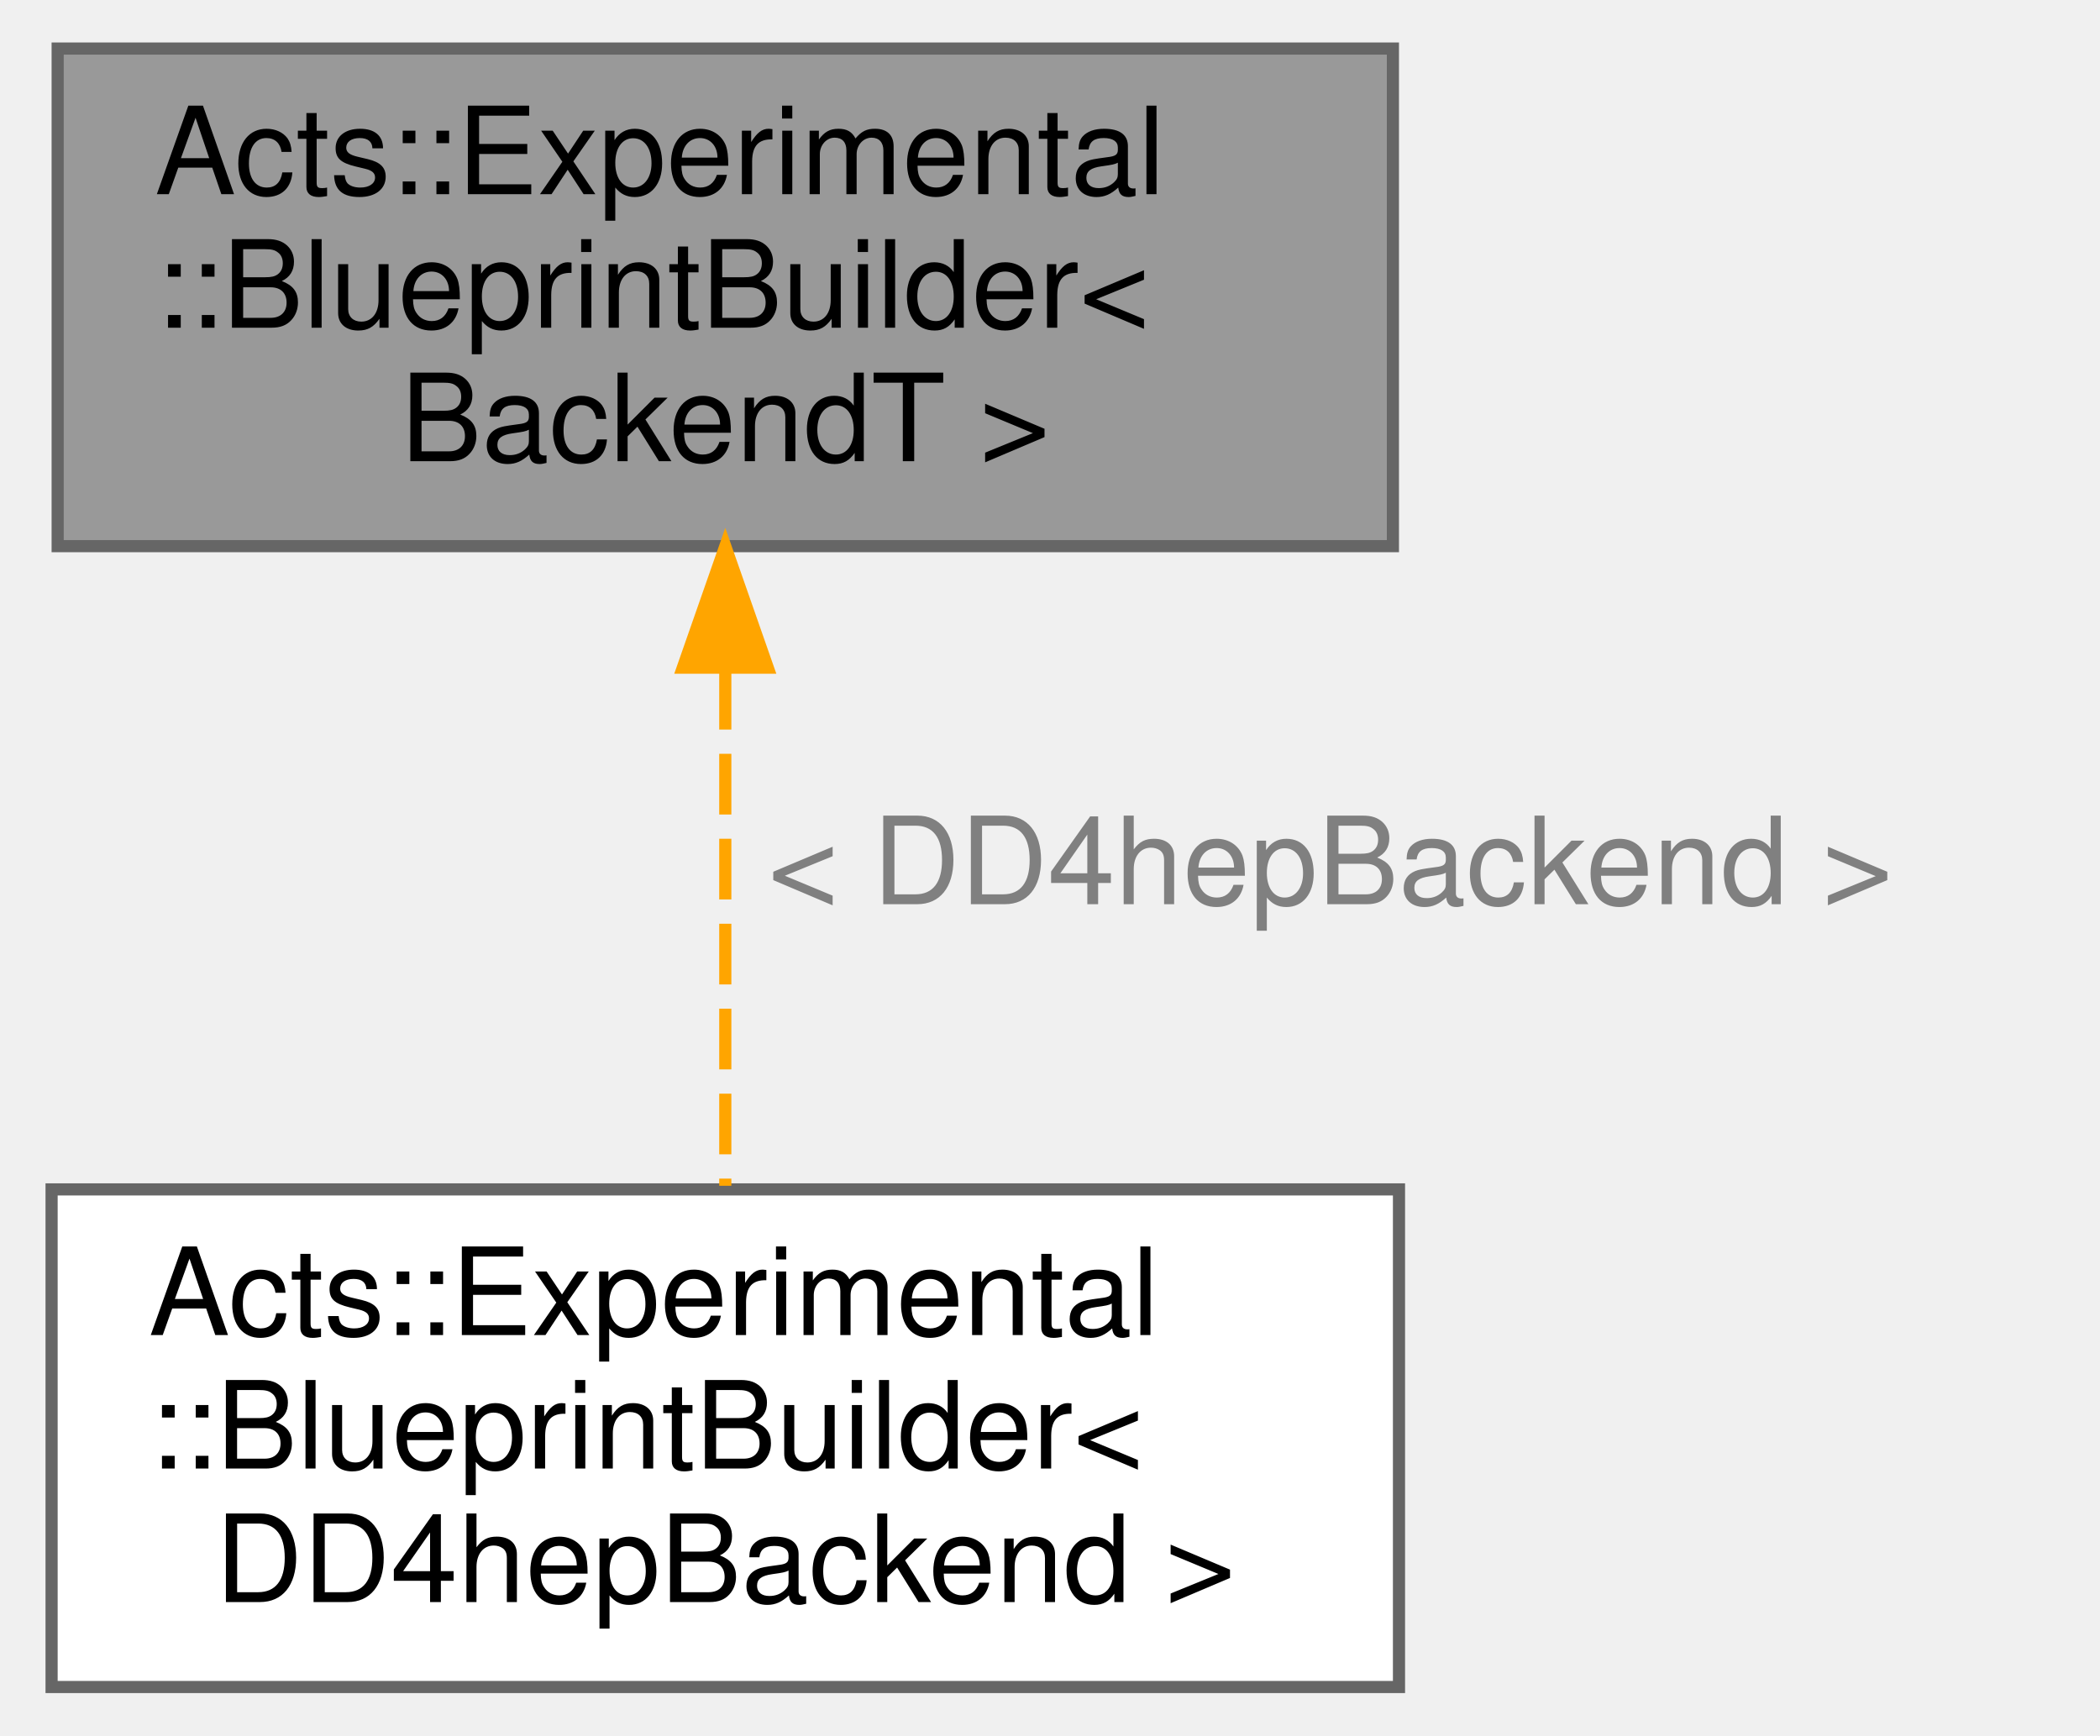
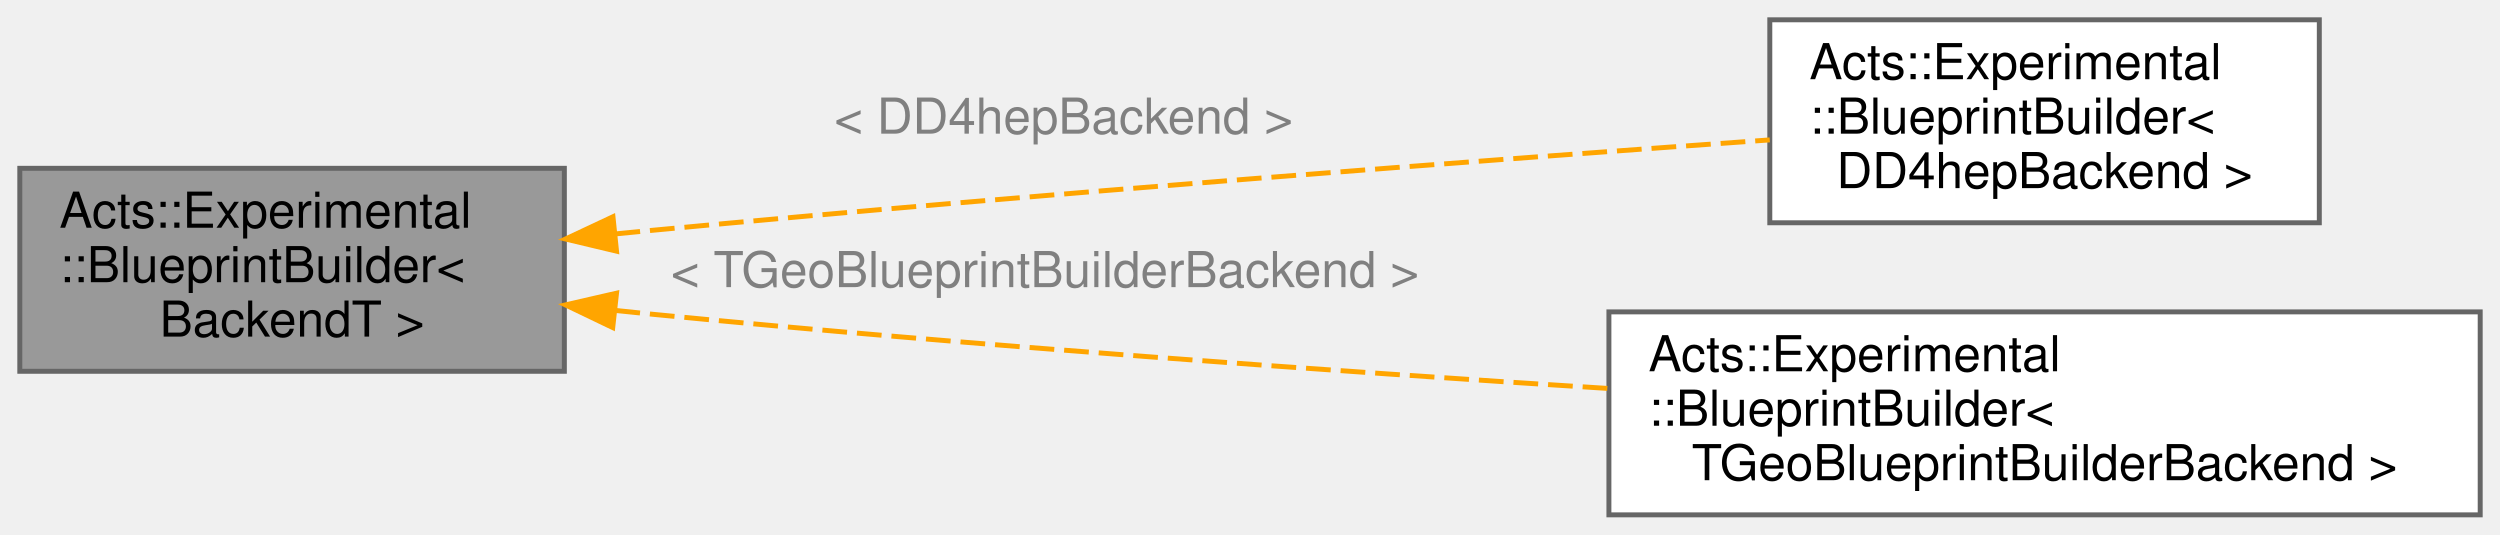
- <svg xmlns="http://www.w3.org/2000/svg" xmlns:xlink="http://www.w3.org/1999/xlink" width="173pt" height="143pt" viewBox="0.00 0.00 172.50 143.00">
-   <g id="graph0" class="graph" transform="scale(1 1) rotate(0) translate(4 139)">
+ <svg xmlns="http://www.w3.org/2000/svg" xmlns:xlink="http://www.w3.org/1999/xlink" width="505pt" height="108pt" viewBox="0.00 0.00 505.00 108.00">
+   <g id="graph0" class="graph" transform="scale(1 1) rotate(0) translate(4 104)">
    <g id="Node000001" class="node">
      <g id="a_Node000001">
        <a xlink:title="High-level builder that converts a backend detector element hierarchy into a blueprint node tree.">
-           <polygon fill="#999999" stroke="#666666" points="110.5,-135 0.5,-135 0.5,-94 110.5,-94 110.5,-135" />
-           <text text-anchor="start" x="8.5" y="-123" font-family="Helvetica,sans-Serif" font-size="10.00">Acts::Experimental</text>
-           <text text-anchor="start" x="8.5" y="-112" font-family="Helvetica,sans-Serif" font-size="10.00">::BlueprintBuilder&lt;</text>
-           <text text-anchor="middle" x="55.5" y="-101" font-family="Helvetica,sans-Serif" font-size="10.00"> BackendT &gt;</text>
+           <polygon fill="#999999" stroke="#666666" points="110,-70 0,-70 0,-29 110,-29 110,-70" />
+           <text text-anchor="start" x="8" y="-58" font-family="Helvetica,sans-Serif" font-size="10.00">Acts::Experimental</text>
+           <text text-anchor="start" x="8" y="-47" font-family="Helvetica,sans-Serif" font-size="10.00">::BlueprintBuilder&lt;</text>
+           <text text-anchor="middle" x="55" y="-36" font-family="Helvetica,sans-Serif" font-size="10.00"> BackendT &gt;</text>
        </a>
      </g>
    </g>
    <g id="Node000002" class="node">
      <g id="a_Node000002">
        <a xlink:href="class_acts_1_1_experimental_1_1_blueprint_builder.html" target="_top" xlink:title=" ">
-           <polygon fill="white" stroke="#666666" points="111,-41 0,-41 0,0 111,0 111,-41" />
-           <text text-anchor="start" x="8" y="-29" font-family="Helvetica,sans-Serif" font-size="10.00">Acts::Experimental</text>
-           <text text-anchor="start" x="8" y="-18" font-family="Helvetica,sans-Serif" font-size="10.00">::BlueprintBuilder&lt;</text>
-           <text text-anchor="middle" x="55.5" y="-7" font-family="Helvetica,sans-Serif" font-size="10.00"> DD4hepBackend &gt;</text>
+           <polygon fill="white" stroke="#666666" points="464.5,-100 353.5,-100 353.5,-59 464.5,-59 464.5,-100" />
+           <text text-anchor="start" x="361.5" y="-88" font-family="Helvetica,sans-Serif" font-size="10.00">Acts::Experimental</text>
+           <text text-anchor="start" x="361.5" y="-77" font-family="Helvetica,sans-Serif" font-size="10.00">::BlueprintBuilder&lt;</text>
+           <text text-anchor="middle" x="409" y="-66" font-family="Helvetica,sans-Serif" font-size="10.00"> DD4hepBackend &gt;</text>
        </a>
      </g>
    </g>
    <g id="edge1_Node000001_Node000002" class="edge">
      <g id="a_edge1_Node000001_Node000002">
        <a xlink:title=" ">
-           <path fill="none" stroke="orange" stroke-dasharray="5,2" d="M55.5,-83.89C55.5,-69.96 55.5,-53.72 55.5,-41.3" />
-           <polygon fill="orange" stroke="orange" points="52,-83.99 55.5,-93.99 59,-83.99 52,-83.99" />
+           <path fill="none" stroke="orange" stroke-dasharray="5,2" d="M120.32,-56.75C122.91,-57.01 125.48,-57.26 128,-57.5 206.28,-64.92 297.03,-71.72 353.49,-75.74" />
+           <polygon fill="orange" stroke="orange" points="120.54,-53.26 110.23,-55.72 119.82,-60.22 120.54,-53.26" />
        </a>
      </g>
-       <text text-anchor="start" x="59" y="-64.5" font-family="Helvetica,sans-Serif" font-size="10.00" fill="grey">&lt; DD4hepBackend &gt;</text>
+       <text text-anchor="start" x="164.5" y="-77" font-family="Helvetica,sans-Serif" font-size="10.00" fill="grey">&lt; DD4hepBackend &gt;</text>
+     </g>
+     <g id="Node000003" class="node">
+       <g id="a_Node000003">
+         <a xlink:href="class_acts_1_1_experimental_1_1_blueprint_builder.html" target="_top" xlink:title=" ">
+           <polygon fill="white" stroke="#666666" points="497,-41 321,-41 321,0 497,0 497,-41" />
+           <text text-anchor="start" x="329" y="-29" font-family="Helvetica,sans-Serif" font-size="10.00">Acts::Experimental</text>
+           <text text-anchor="start" x="329" y="-18" font-family="Helvetica,sans-Serif" font-size="10.00">::BlueprintBuilder&lt;</text>
+           <text text-anchor="middle" x="409" y="-7" font-family="Helvetica,sans-Serif" font-size="10.00"> TGeoBlueprintBuilderBackend &gt;</text>
+         </a>
+       </g>
+     </g>
+     <g id="edge2_Node000001_Node000003" class="edge">
+       <g id="a_edge2_Node000001_Node000003">
+         <a xlink:title=" ">
+           <path fill="none" stroke="orange" stroke-dasharray="5,2" d="M120.31,-41.29C122.91,-41.01 125.48,-40.75 128,-40.5 192.51,-34.17 265.56,-29.02 320.87,-25.53" />
+           <polygon fill="orange" stroke="orange" points="119.77,-37.83 110.22,-42.41 120.54,-44.78 119.77,-37.83" />
+         </a>
+       </g>
+       <text text-anchor="start" x="131.5" y="-46" font-family="Helvetica,sans-Serif" font-size="10.00" fill="grey">&lt; TGeoBlueprintBuilderBackend &gt;</text>
    </g>
  </g>
</svg>
